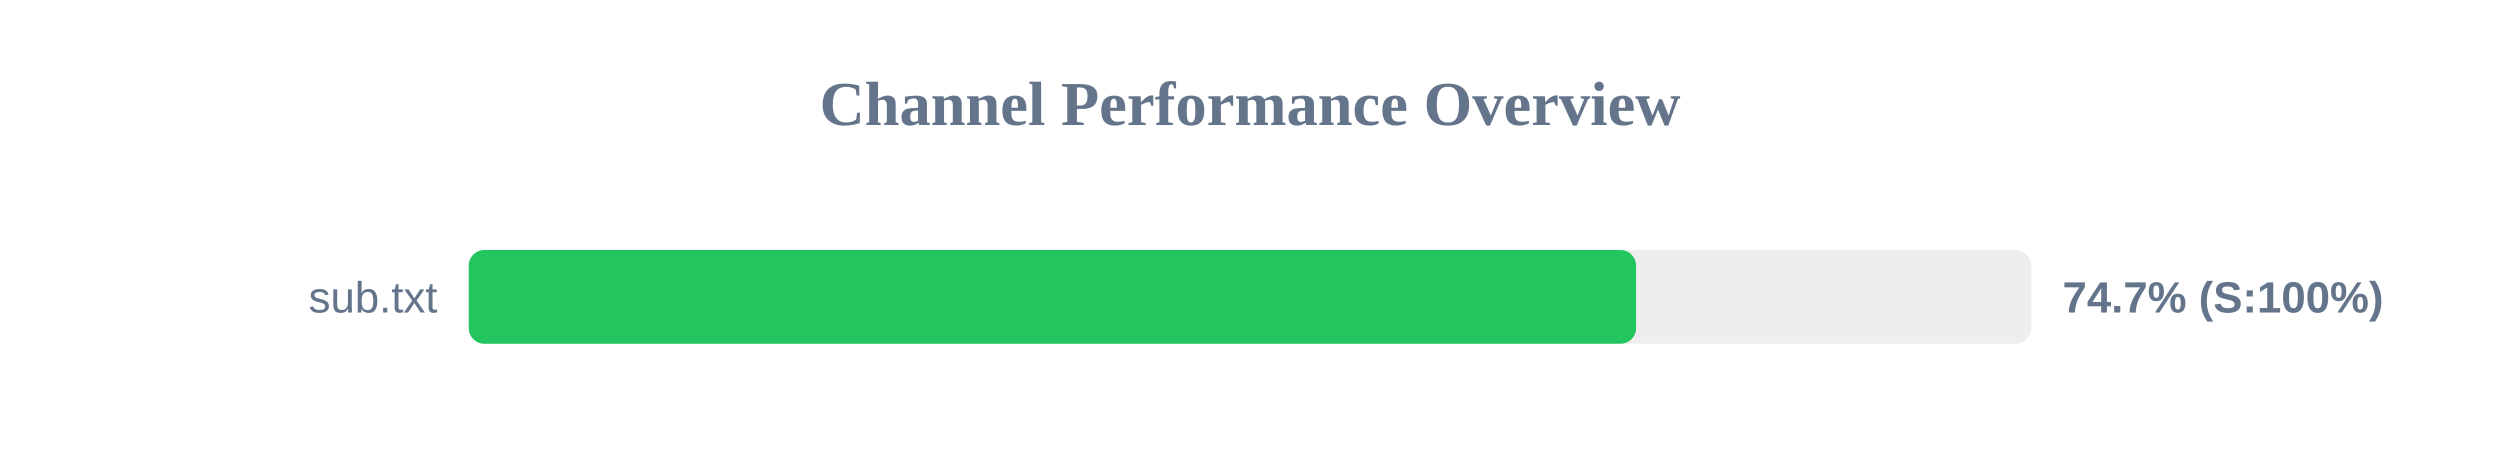
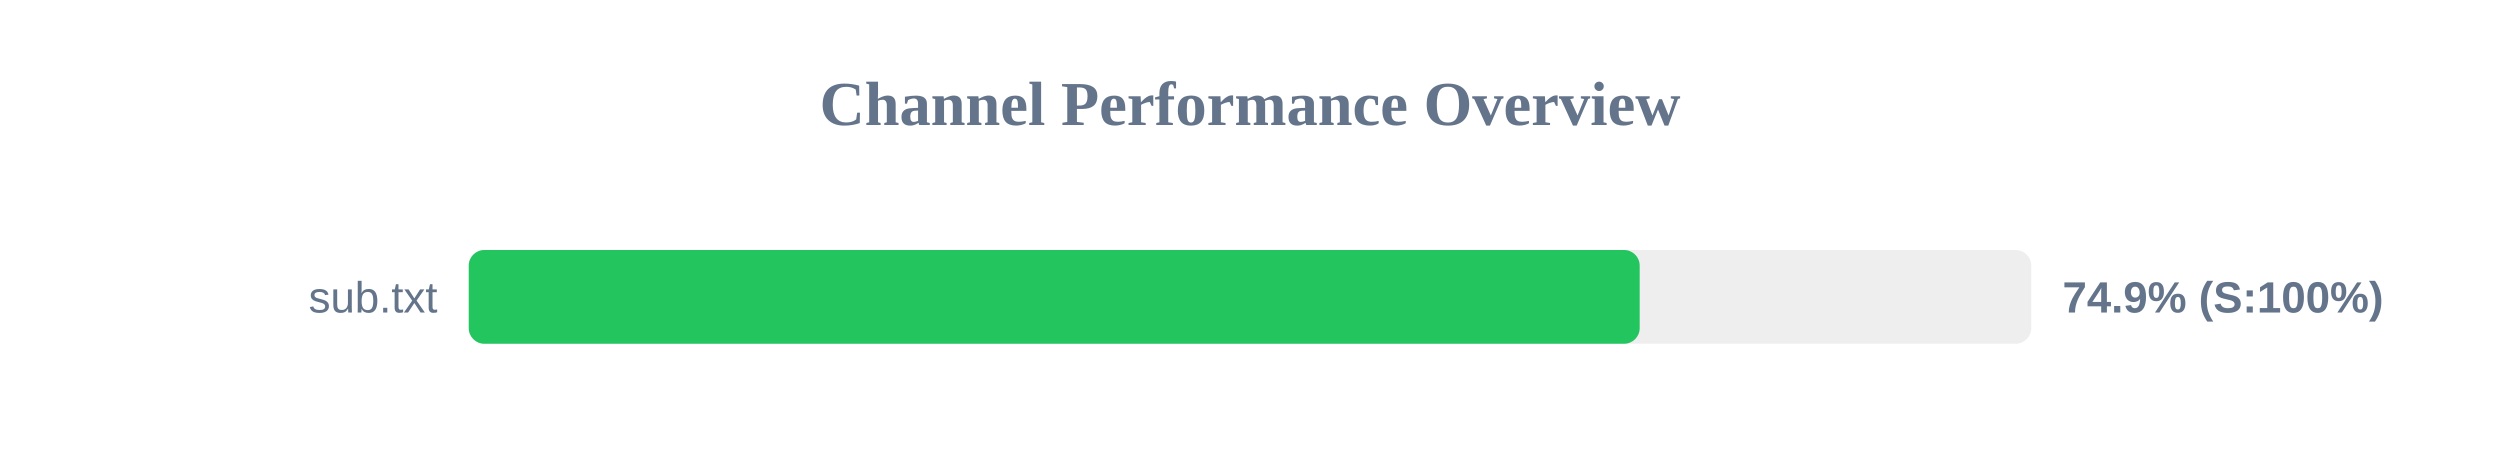
<svg xmlns="http://www.w3.org/2000/svg" width="800" height="150" version="1.1">
  <style>
        .row { font: 14px Arial; fill: #64748b; }
        .score { font: bold 14px Arial; fill: #64748b; }
    </style>
  <text x="400" y="40" text-anchor="middle" font-size="20px" font-weight="bold" fill="#64748b">Channel Performance Overview</text>
  <rect x="150" y="80" width="500" height="30" fill="#eee" rx="5" />
-   <rect x="150" y="80" width="373.55" height="30" fill="#22c55e" rx="5" />
+   <rect x="150" y="80" width="374.7" height="30" fill="#22c55e" rx="5" />
  <text x="140" y="100" text-anchor="end" class="row">sub.txt</text>
-   <text x="660" y="100" text-anchor="start" class="score">74.7% (S:100%)</text>
+   <text x="660" y="100" text-anchor="start" class="score">74.9% (S:100%)</text>
</svg>
